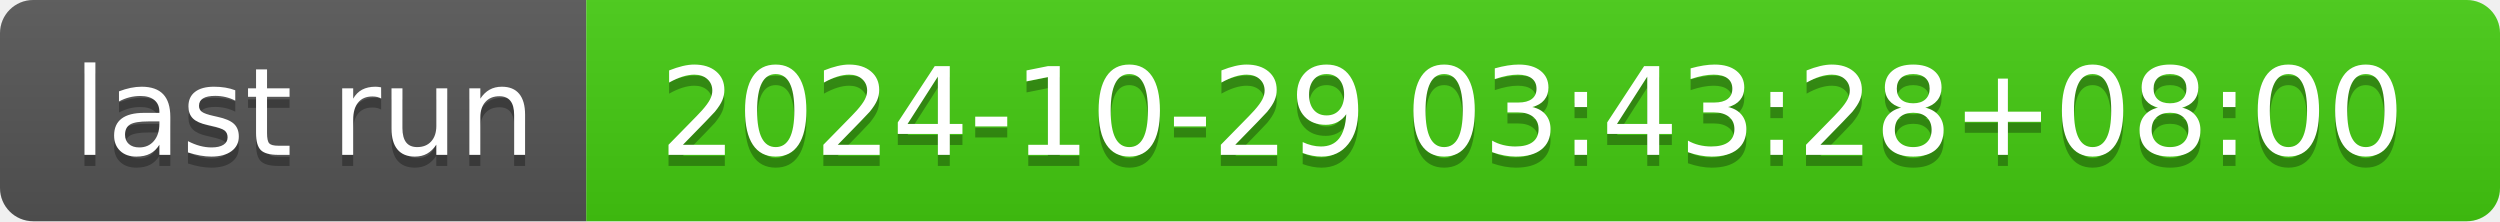
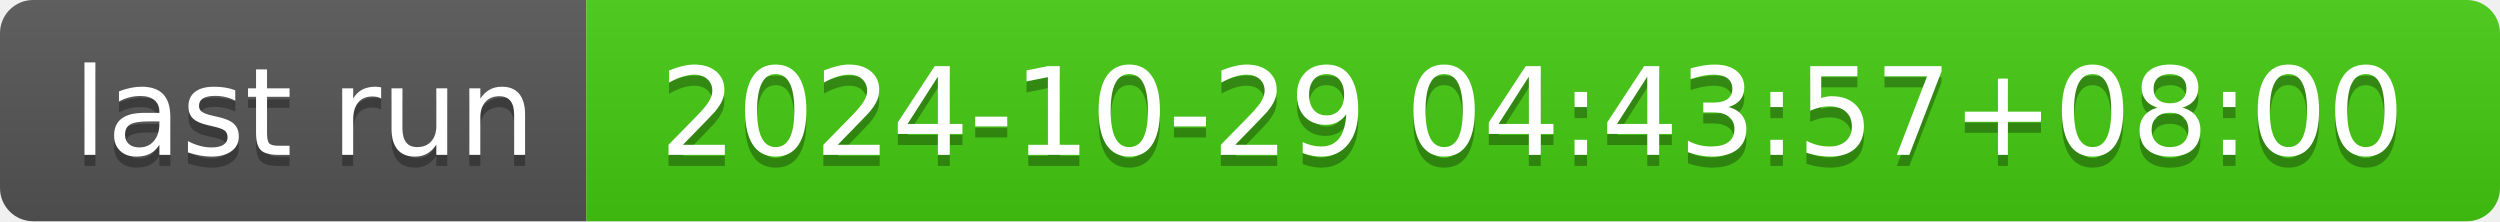
- <svg xmlns="http://www.w3.org/2000/svg" width="226" height="20" role="img" aria-label="last run: 2024-10-29 03:43:28+08:00">
+ <svg xmlns="http://www.w3.org/2000/svg" width="226" height="20" role="img" aria-label="last run: 2024-10-29 04:43:57+08:00">
  <linearGradient id="s" x2="0" y2="100%">
    <stop offset="0" stop-color="#bbb" stop-opacity=".1" />
    <stop offset="1" stop-opacity=".1" />
  </linearGradient>
  <clipPath id="r">
    <rect width="226" height="20" rx="3" fill="#fff" />
  </clipPath>
  <g clip-path="url(#r)">
    <rect width="53" height="20" fill="#555" />
    <rect x="53" width="173" height="20" fill="#4c1" />
    <rect width="226" height="20" fill="url(#s)" />
  </g>
  <g fill="#fff" text-anchor="middle" font-family="Verdana,Geneva,DejaVu Sans,sans-serif" text-rendering="geometricPrecision" font-size="110">
    <text aria-hidden="true" x="275" y="150" fill="#010101" fill-opacity=".3" transform="scale(.1)" textLength="430">last run</text>
    <text x="275" y="140" transform="scale(.1)" fill="#fff" textLength="430">last run</text>
-     <text aria-hidden="true" x="1385" y="150" fill="#010101" fill-opacity=".3" transform="scale(.1)" textLength="1630">2024-10-29 03:43:28+08:00</text>
-     <text x="1385" y="140" transform="scale(.1)" fill="#fff" textLength="1630">2024-10-29 03:43:28+08:00</text>
+     <text aria-hidden="true" x="1385" y="150" fill="#010101" fill-opacity=".3" transform="scale(.1)" textLength="1630">2024-10-29 04:43:57+08:00</text>
+     <text x="1385" y="140" transform="scale(.1)" fill="#fff" textLength="1630">2024-10-29 04:43:57+08:00</text>
  </g>
</svg>
